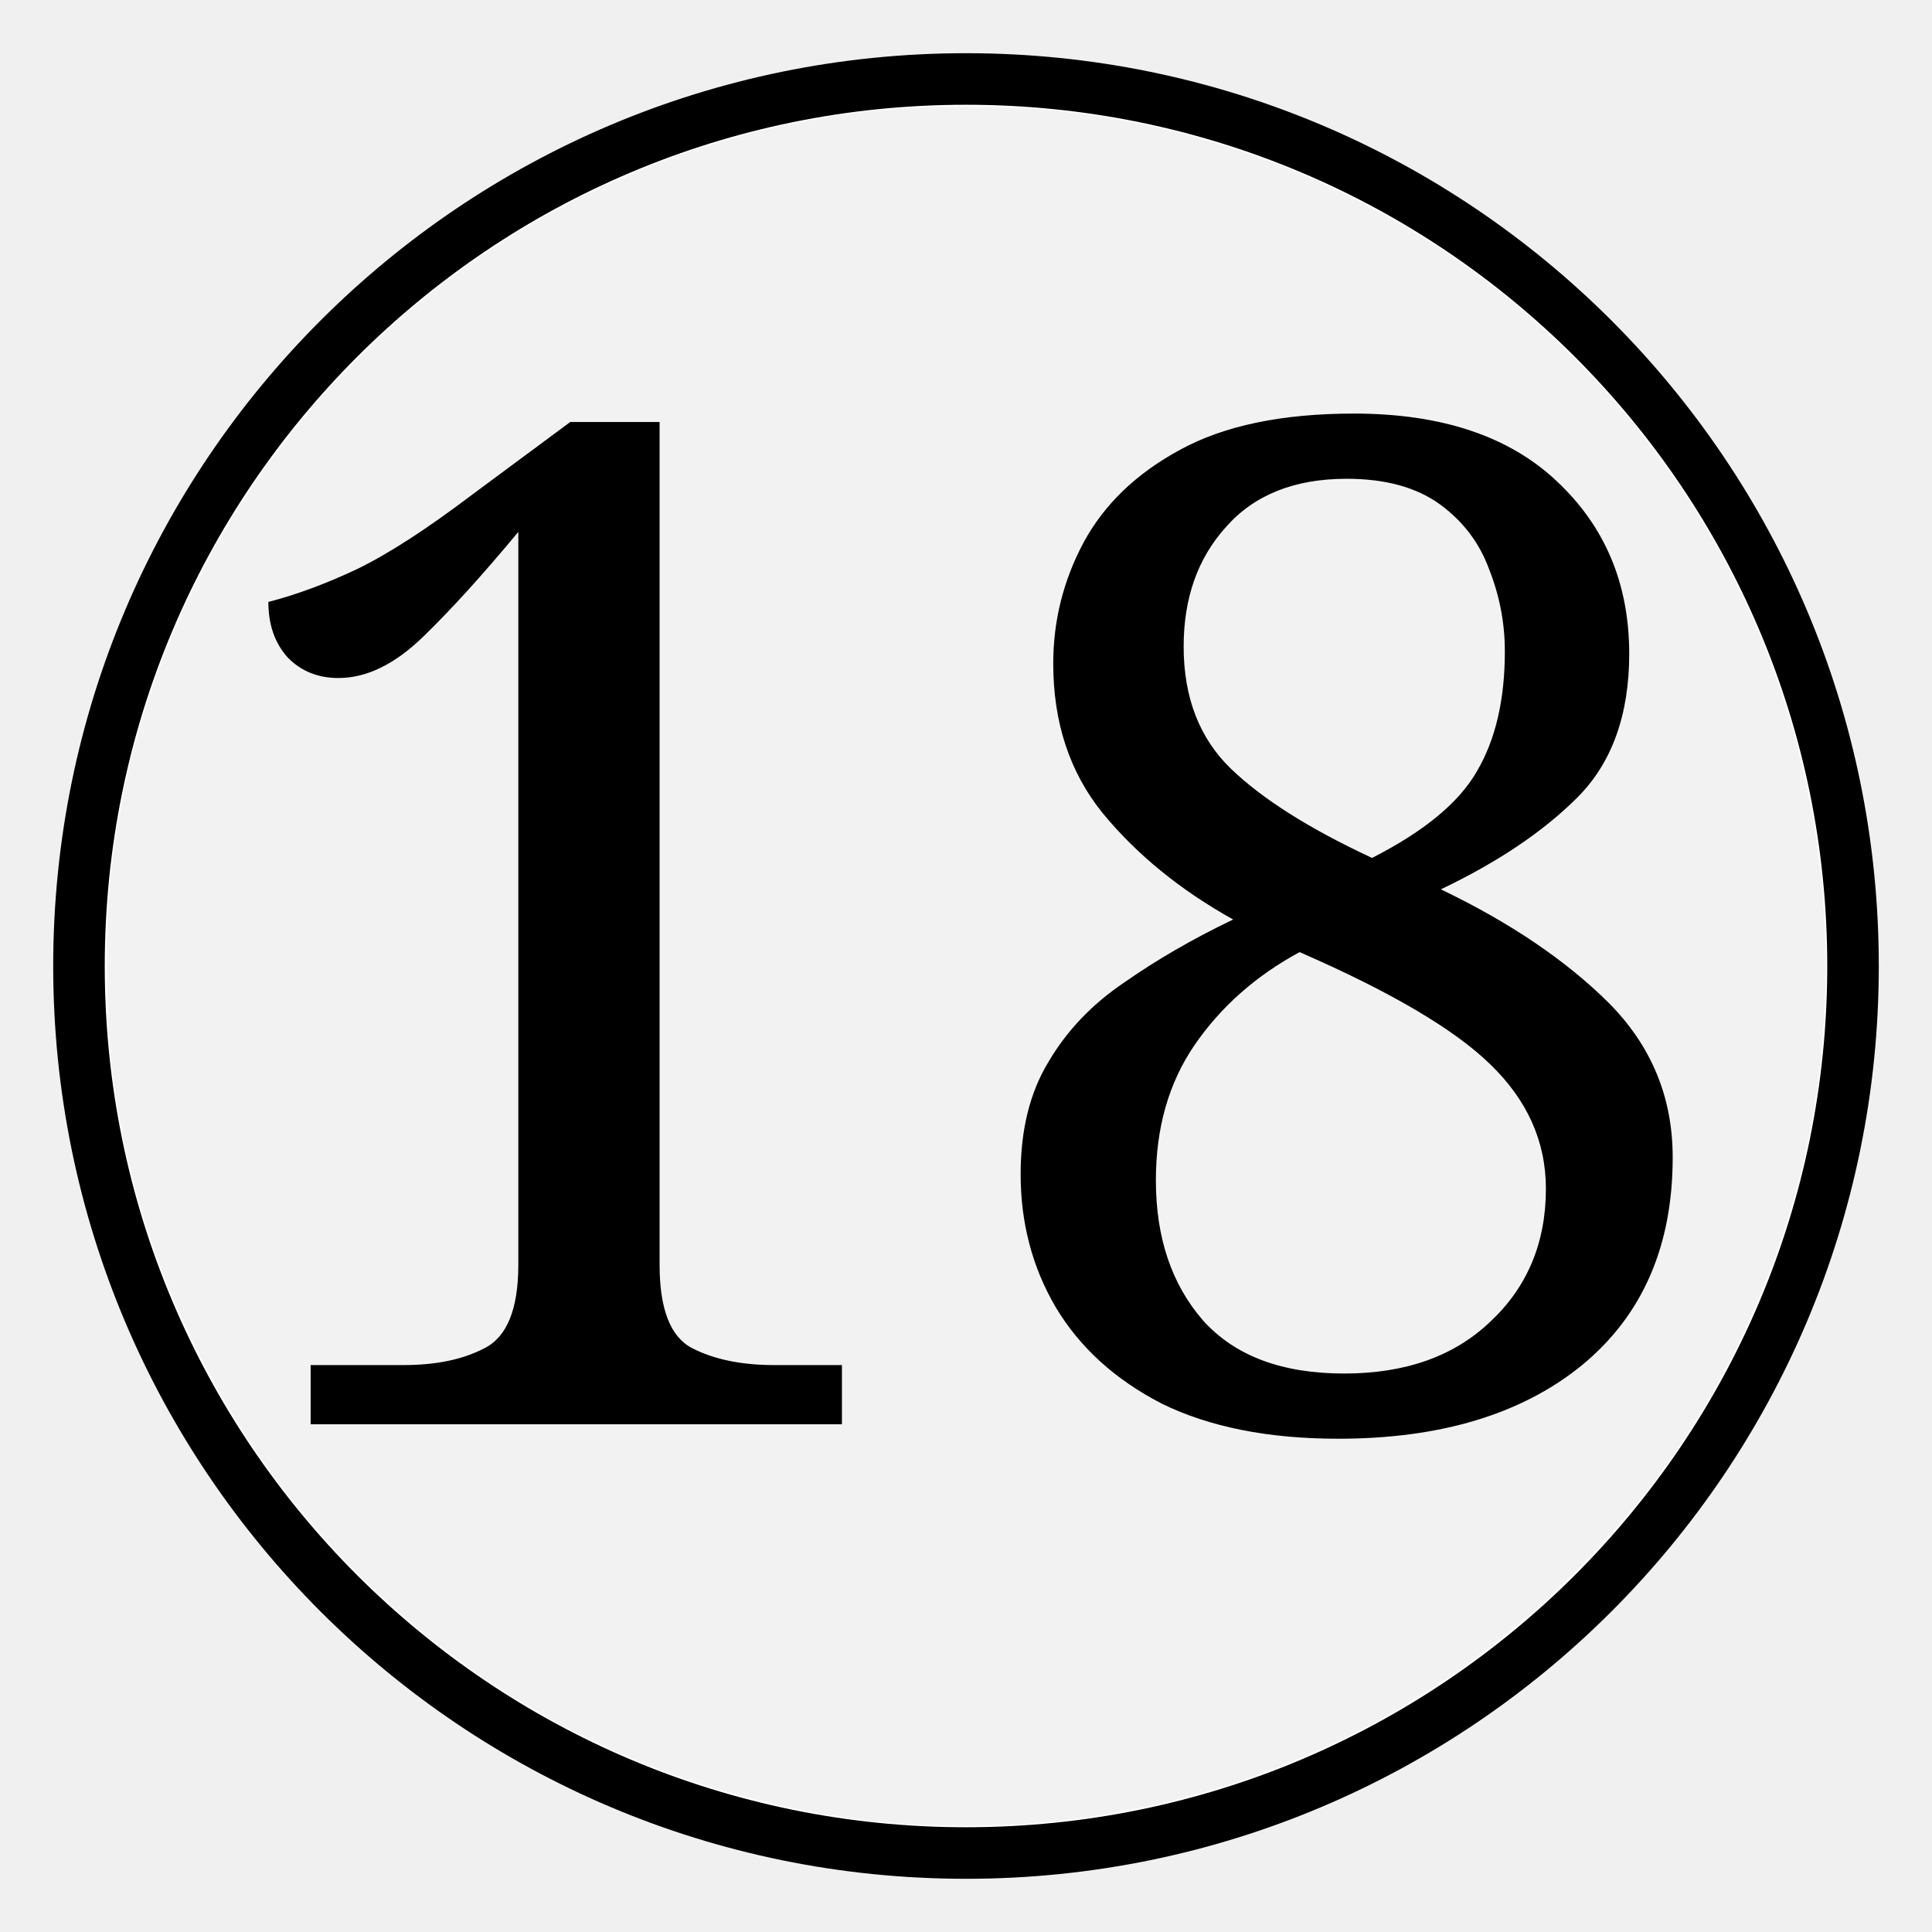
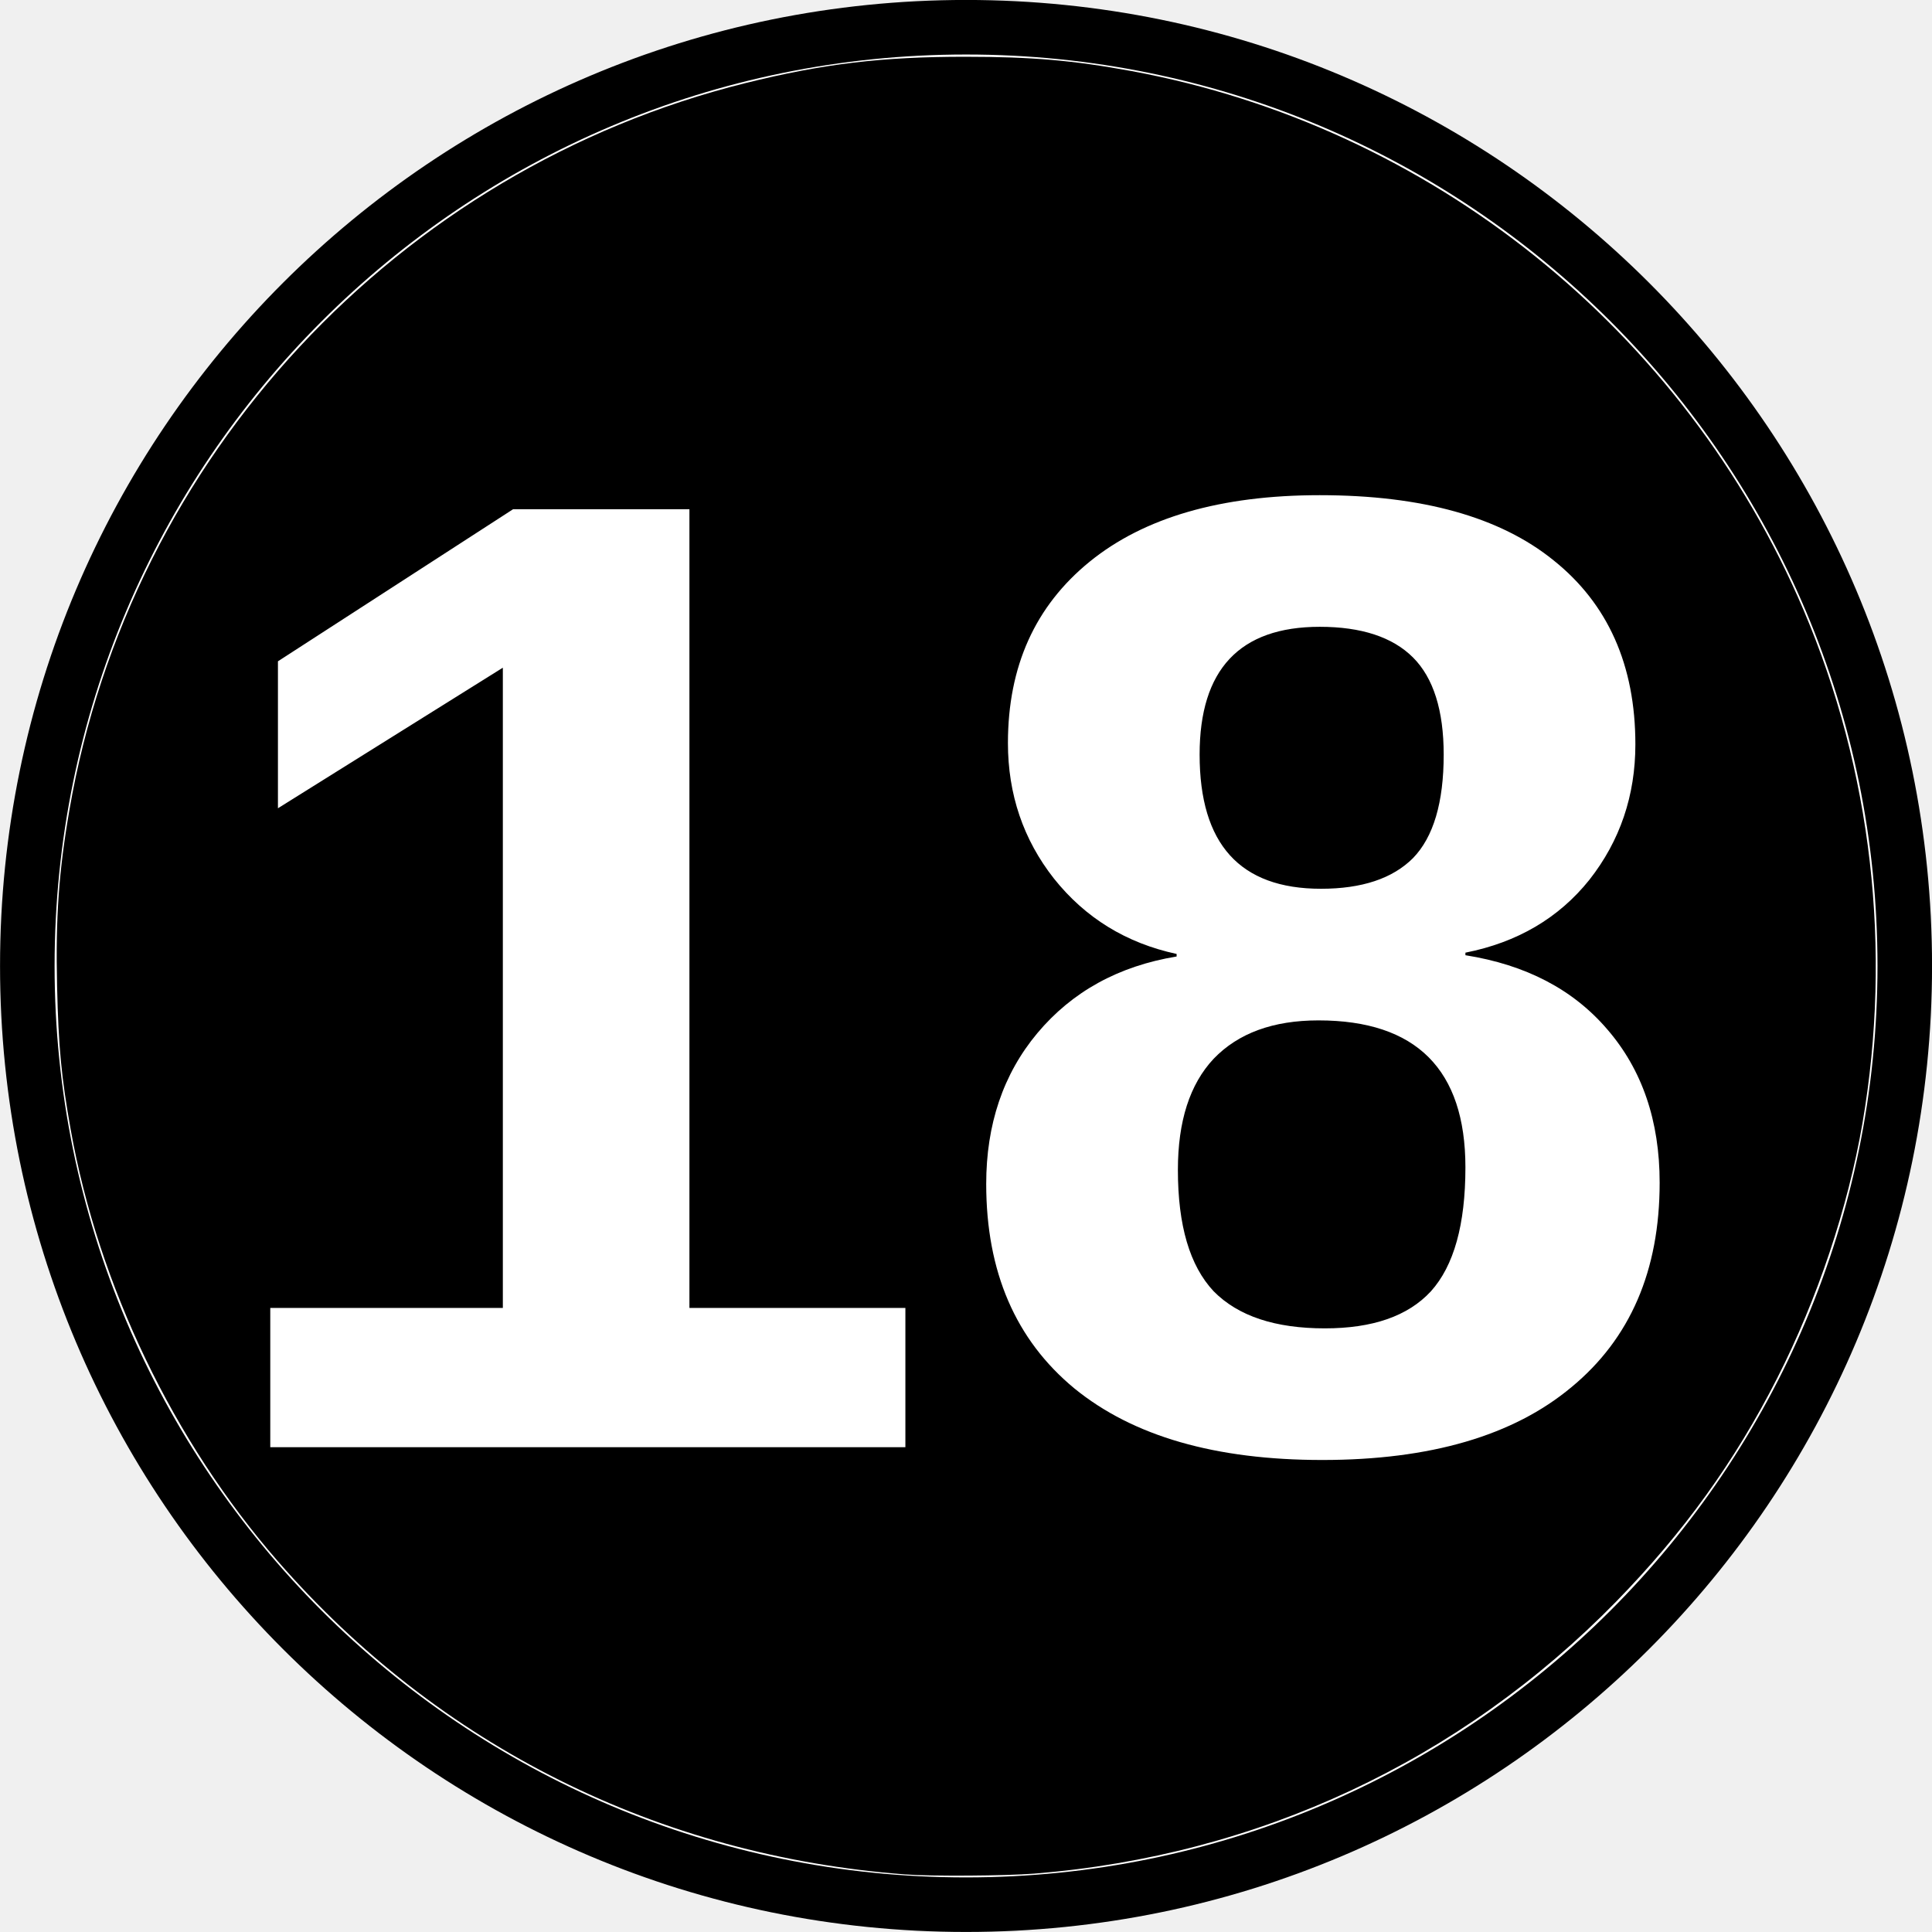
- <svg xmlns="http://www.w3.org/2000/svg" width="48" height="48" version="1.1" viewBox="-12.5 -12.5 25 25">
-   <path d="M-11.478 0c0-6.342 5.14-11.478 11.478-11.478 6.339 0 11.478 5.136 11.478 11.478S6.338 11.478 0 11.478c-6.339 0-11.478-5.136-11.478-11.478z" fill="#fff" stroke="#000" stroke-miterlimit="10" stroke-width=".667" />
-   <path transform="matrix(.52083 0 0 .52083 -12.5 -12.5)" d="m22.577 45.326c-5.787-0.436-10.954-3.015-14.735-7.355-2.449-2.81-4.207-6.473-4.86-10.125-0.222-1.24-0.287-1.934-0.32-3.376-0.036-1.608 0.039-2.68 0.29-4.136 1.425-8.28 7.706-15.033 15.87-17.063 1.82-0.452 3.216-0.62 5.167-0.619 1.556 6.054e-4 2.527 0.085 3.897 0.337 7.017 1.293 12.981 6.076 15.777 12.651 1.601 3.766 2.084 7.967 1.385 12.047-0.34 1.983-1.059 4.133-2.003 5.988-0.997 1.96-2.194 3.62-3.777 5.241-3.653 3.741-8.421 5.971-13.663 6.39-0.67 0.054-2.424 0.065-3.027 0.019z" fill="#f2f2f2" stroke-width=".056" />
-   <text x="-10.214" y="5.929" font-family="Cambria" font-size="16.667px" stroke-width=".521" style="line-height:1.25" xml:space="preserve">
-     <tspan x="-10.214" y="5.929" font-size="18.056px" stroke-width=".521">18</tspan>
+ <svg xmlns="http://www.w3.org/2000/svg" width="45.356" height="45.356" version="1.1" viewBox="-12.5 -12.5 23.623 23.623">
+   <path d="m-12.166-0.689c0-6.342 5.14-11.478 11.478-11.478 6.339 0 11.478 5.136 11.478 11.478s-5.14 11.478-11.478 11.478c-6.339 0-11.478-5.136-11.478-11.478z" fill="#fff" stroke="#000" stroke-miterlimit="10" stroke-width=".667" />
+   <path d="m-1.43 10.419c-3.014-0.227-5.705-1.57-7.674-3.831-1.275-1.464-2.191-3.371-2.531-5.273-0.115-0.646-0.15-1.007-0.167-1.758-0.019-0.837 0.02-1.396 0.151-2.154 0.742-4.313 4.014-7.83 8.266-8.887 0.948-0.236 1.675-0.323 2.691-0.322 0.811 3.15e-4 1.316 0.044 2.029 0.175 3.655 0.674 6.761 3.164 8.217 6.589 0.834 1.961 1.085 4.149 0.721 6.274-0.177 1.033-0.551 2.152-1.043 3.119-0.519 1.021-1.143 1.885-1.967 2.73-1.903 1.948-4.386 3.11-7.116 3.328-0.349 0.028-1.263 0.034-1.577 0.01z" stroke-width=".029" />
+   <text x="-10.243" y="5.195" fill="#ffffff" font-family="Arial" font-size="16.667px" font-weight="bold" stroke-width=".521" style="line-height:1.25" xml:space="preserve">
+     <tspan x="-10.243" y="5.195" fill="#ffffff" font-family="Arial" font-size="16.667px" font-weight="bold" stroke-width=".521">18</tspan>
  </text>
</svg>
